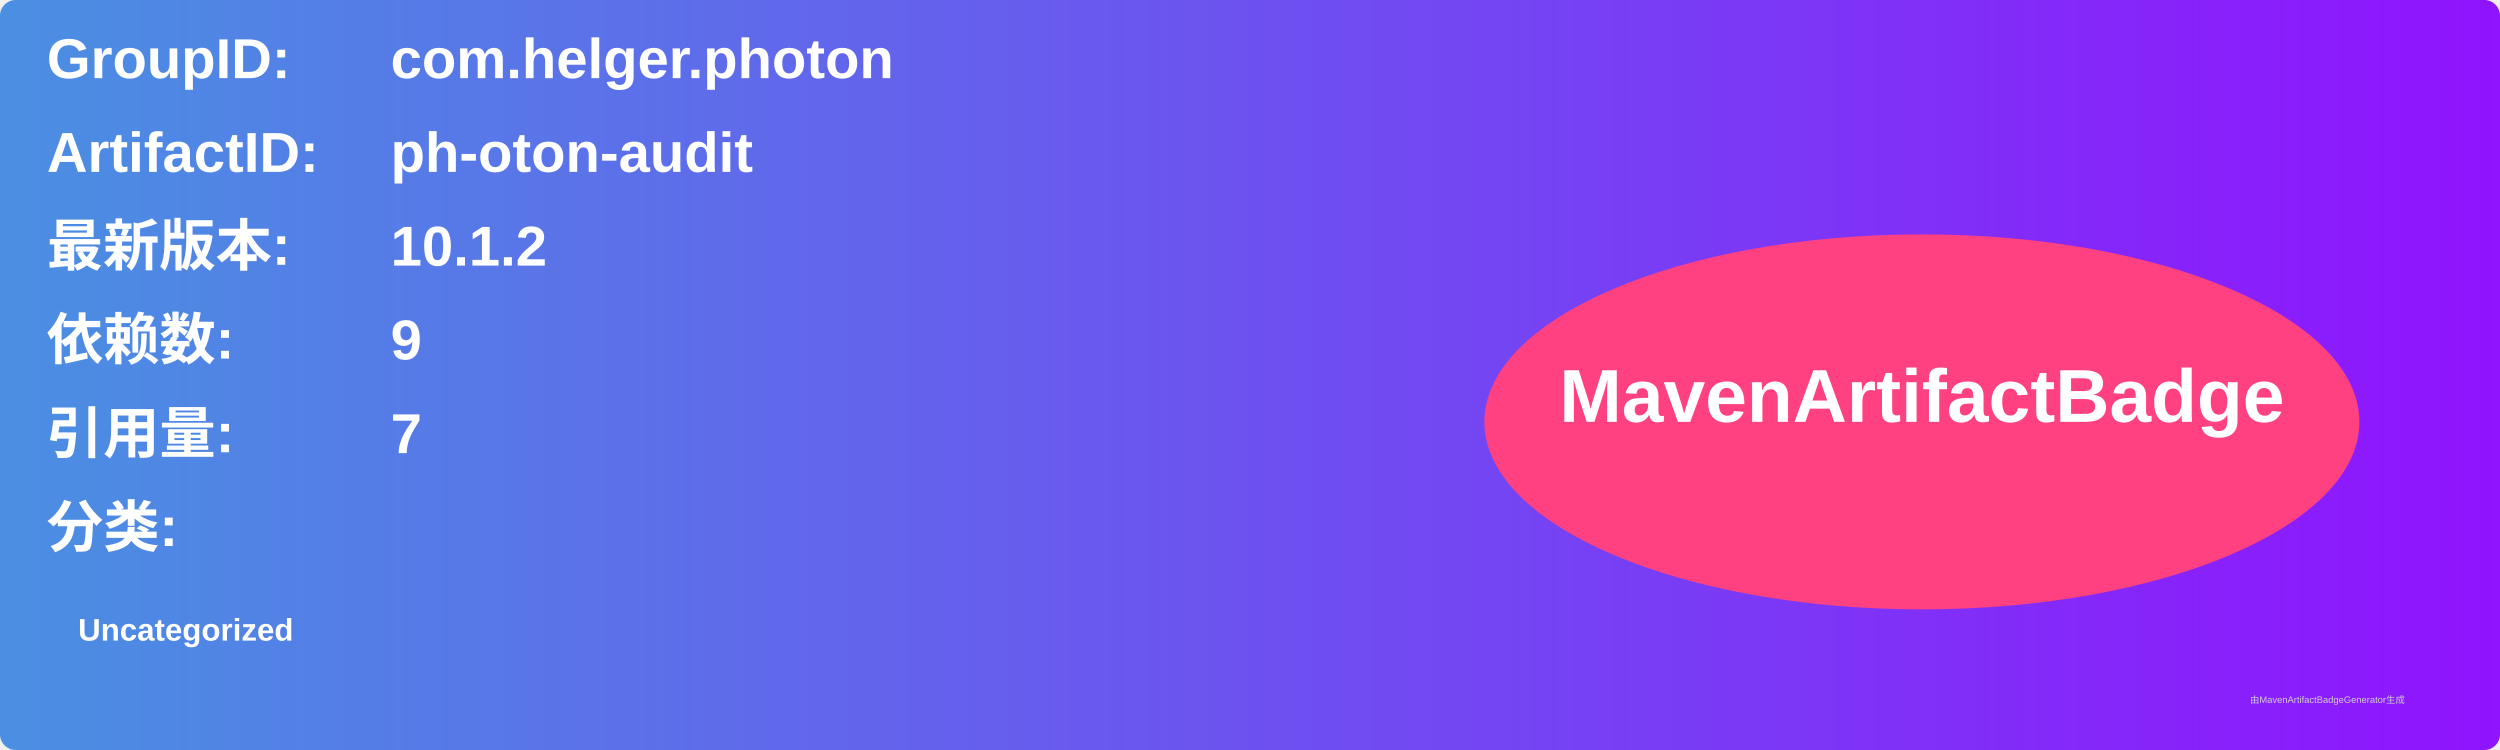
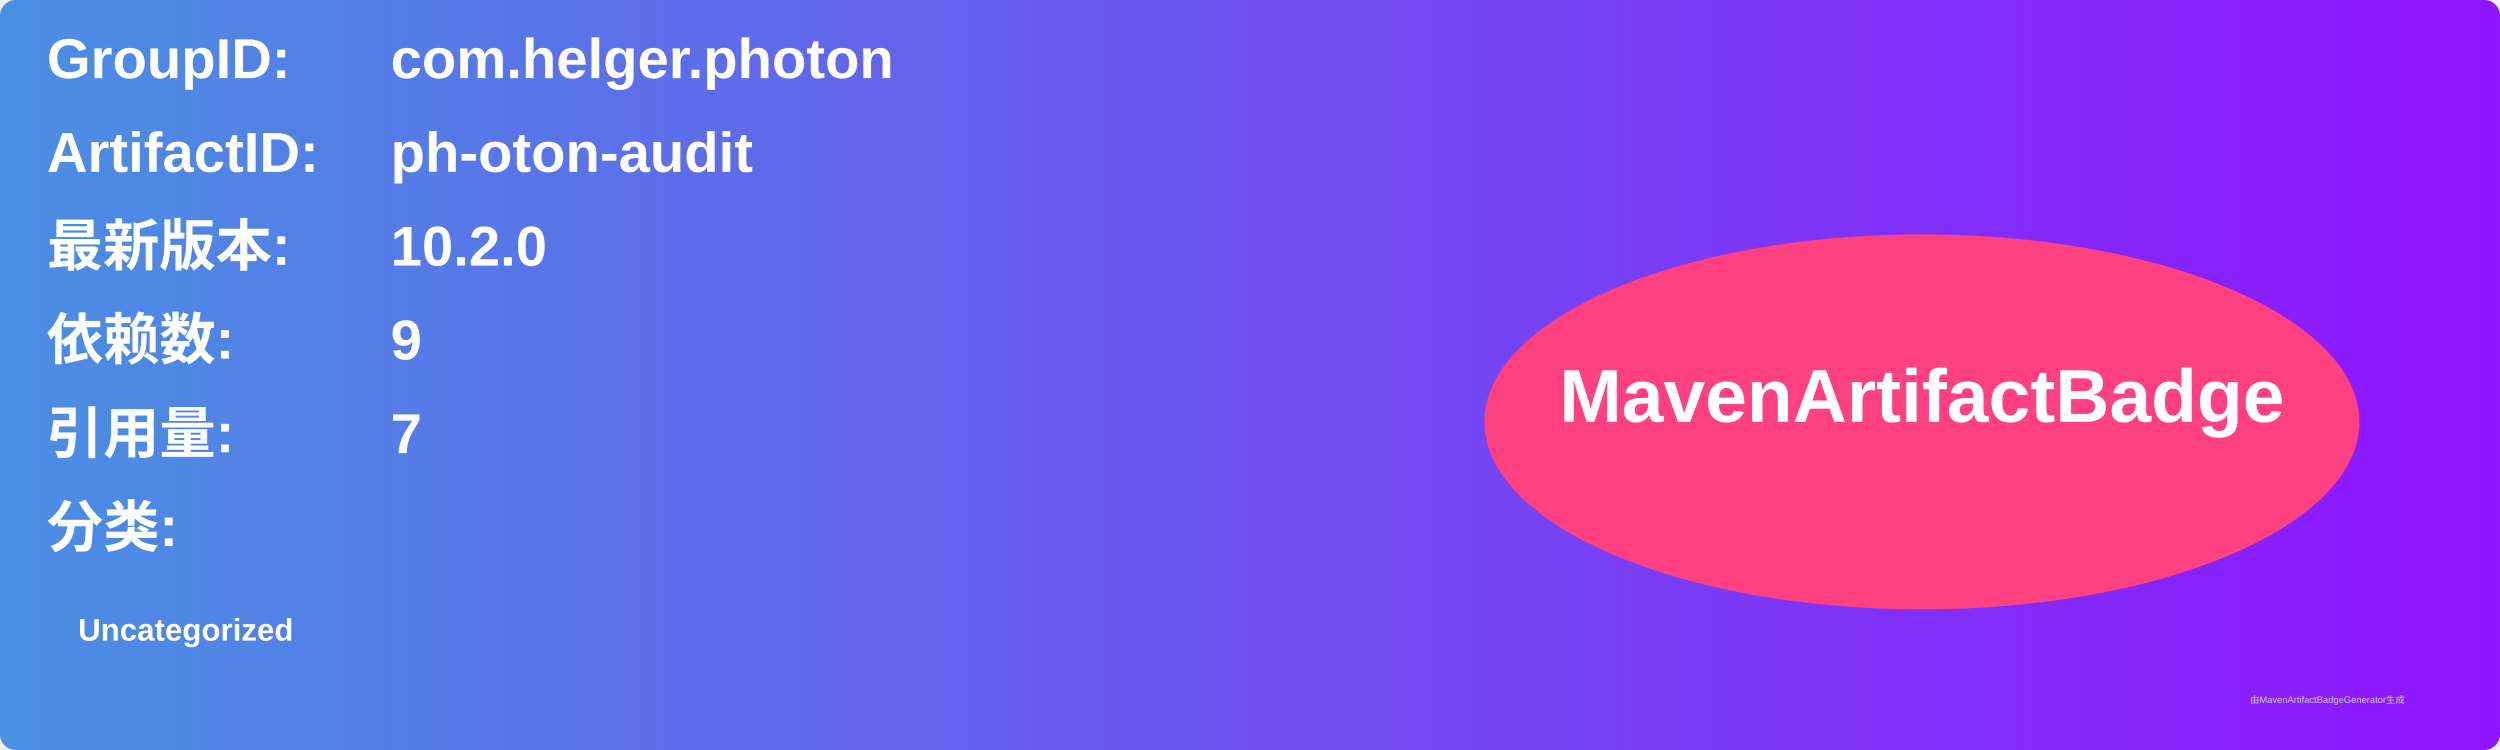
<svg xmlns="http://www.w3.org/2000/svg" width="800" height="240" viewBox="0 0 800 240">
  <linearGradient id="grad" x1="0%" y1="0%" x2="100%" y2="0%">
    <stop offset="0%" stop-color="#4a90e2" />
    <stop offset="100%" stop-color="#9013fe" />
  </linearGradient>
  <rect width="100%" height="100%" rx="5" ry="5" fill="url(#grad)" />
  <g transform="translate(15, 15)">
    <text x="0" y="10" font-family="Arial" font-size="18" fill="white" font-weight="bold" width="260">GroupID:</text>
    <text x="110" y="10" font-family="Arial" font-size="18" fill="white" font-weight="bold" width="460">com.helger.photon</text>
    <text x="0" y="40" font-family="Arial" font-size="18" fill="white" font-weight="bold" width="260">ArtifactID:</text>
    <text x="110" y="40" font-family="Arial" font-size="18" fill="white" font-weight="bold" width="460">ph-oton-audit</text>
    <text x="0" y="70" font-family="Arial" font-size="18" fill="white" font-weight="bold">最新版本:</text>
    <text x="110" y="70" font-family="Arial" font-size="18" fill="white" font-weight="bold">
-       <tspan font-weight="bold">10.1.2</tspan>
+       <tspan font-weight="bold">10.2.0</tspan>
    </text>
    <text x="0" y="100" font-family="Arial" font-size="18" fill="white" font-weight="bold">依赖数: </text>
    <text x="110" y="100" font-family="Arial" font-size="18" fill="white">
      <tspan font-weight="bold">9</tspan>
    </text>
    <text x="0" y="130" font-family="Arial" font-size="18" fill="white" font-weight="bold">引用量: </text>
    <text x="110" y="130" font-family="Arial" font-size="18" fill="white">
      <tspan font-weight="bold">7</tspan>
    </text>
    <text x="0" y="160" font-family="Arial" font-size="18" fill="white" font-weight="bold">分类:</text>
    <text x="10" y="190" font-family="Arial" font-size="10" fill="white">
      <tspan font-weight="bold">Uncategorized</tspan>
    </text>
    <ellipse cx="600" cy="120" rx="140" ry="60" fill="#ff4081" />
    <text x="600" y="120" text-anchor="middle" font-family="Arial" font-size="24" fill="white" font-weight="bold">MavenArtifactBadge</text>
  </g>
  <text x="720" y="225" font-family="Arial" font-size="3" fill="#d0d0d0">由MavenArtifactBadgeGenerator生成</text>
</svg>
